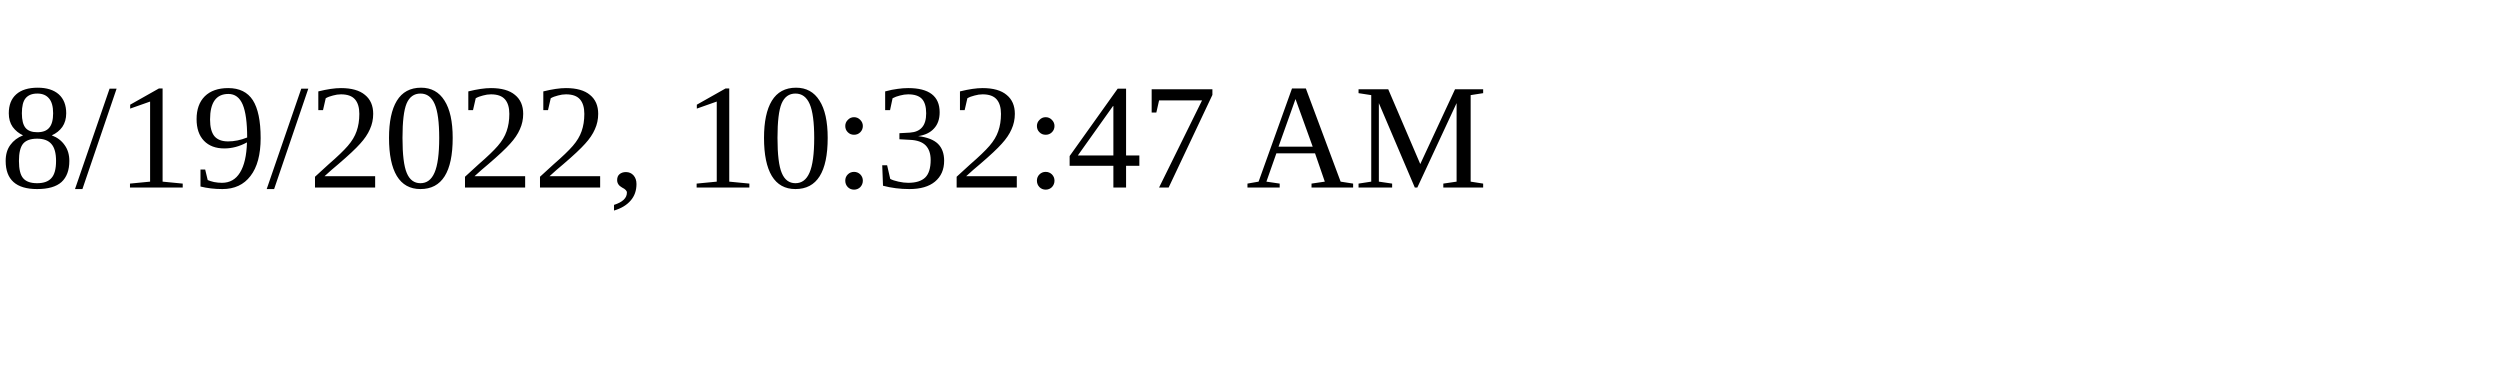
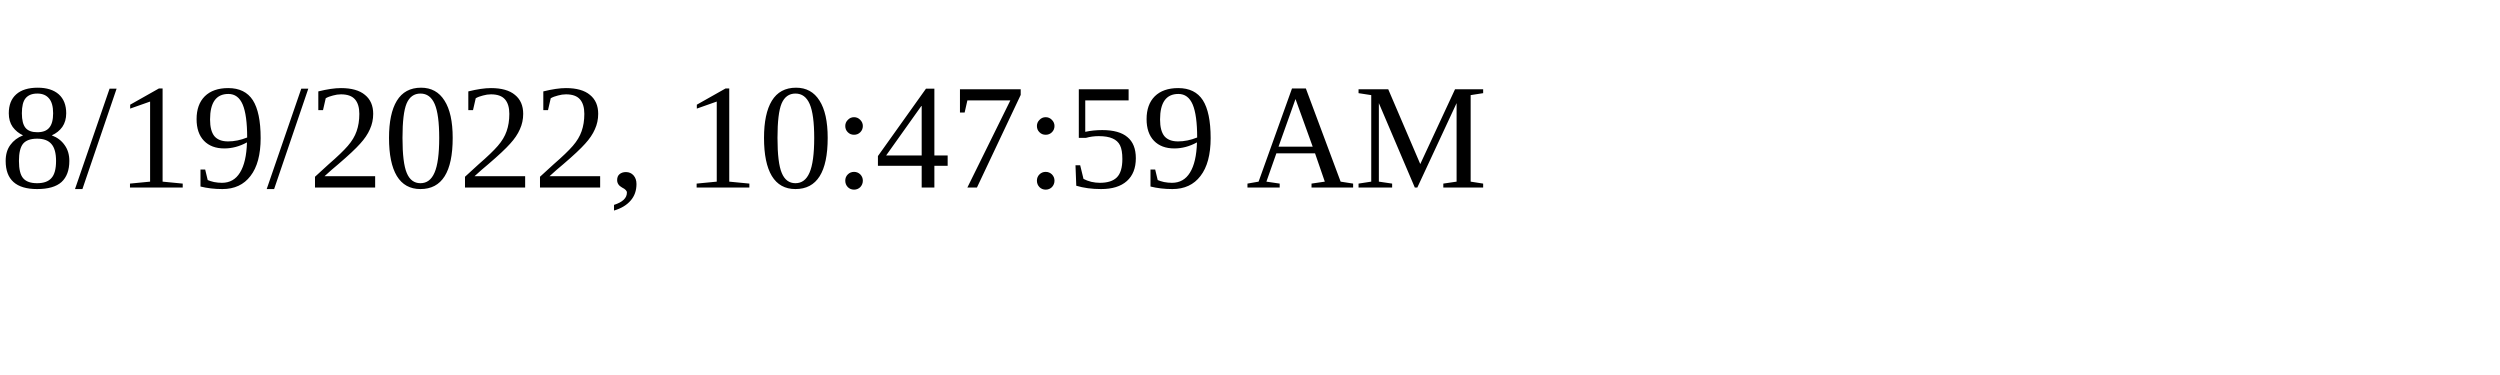
<svg xmlns="http://www.w3.org/2000/svg" height="30" width="200">
-   <text x="0" y="15">8/19/2022, 10:32:47 AM</text>
+   <text x="0" y="15">8/19/2022, 10:47:59 AM</text>
</svg>
